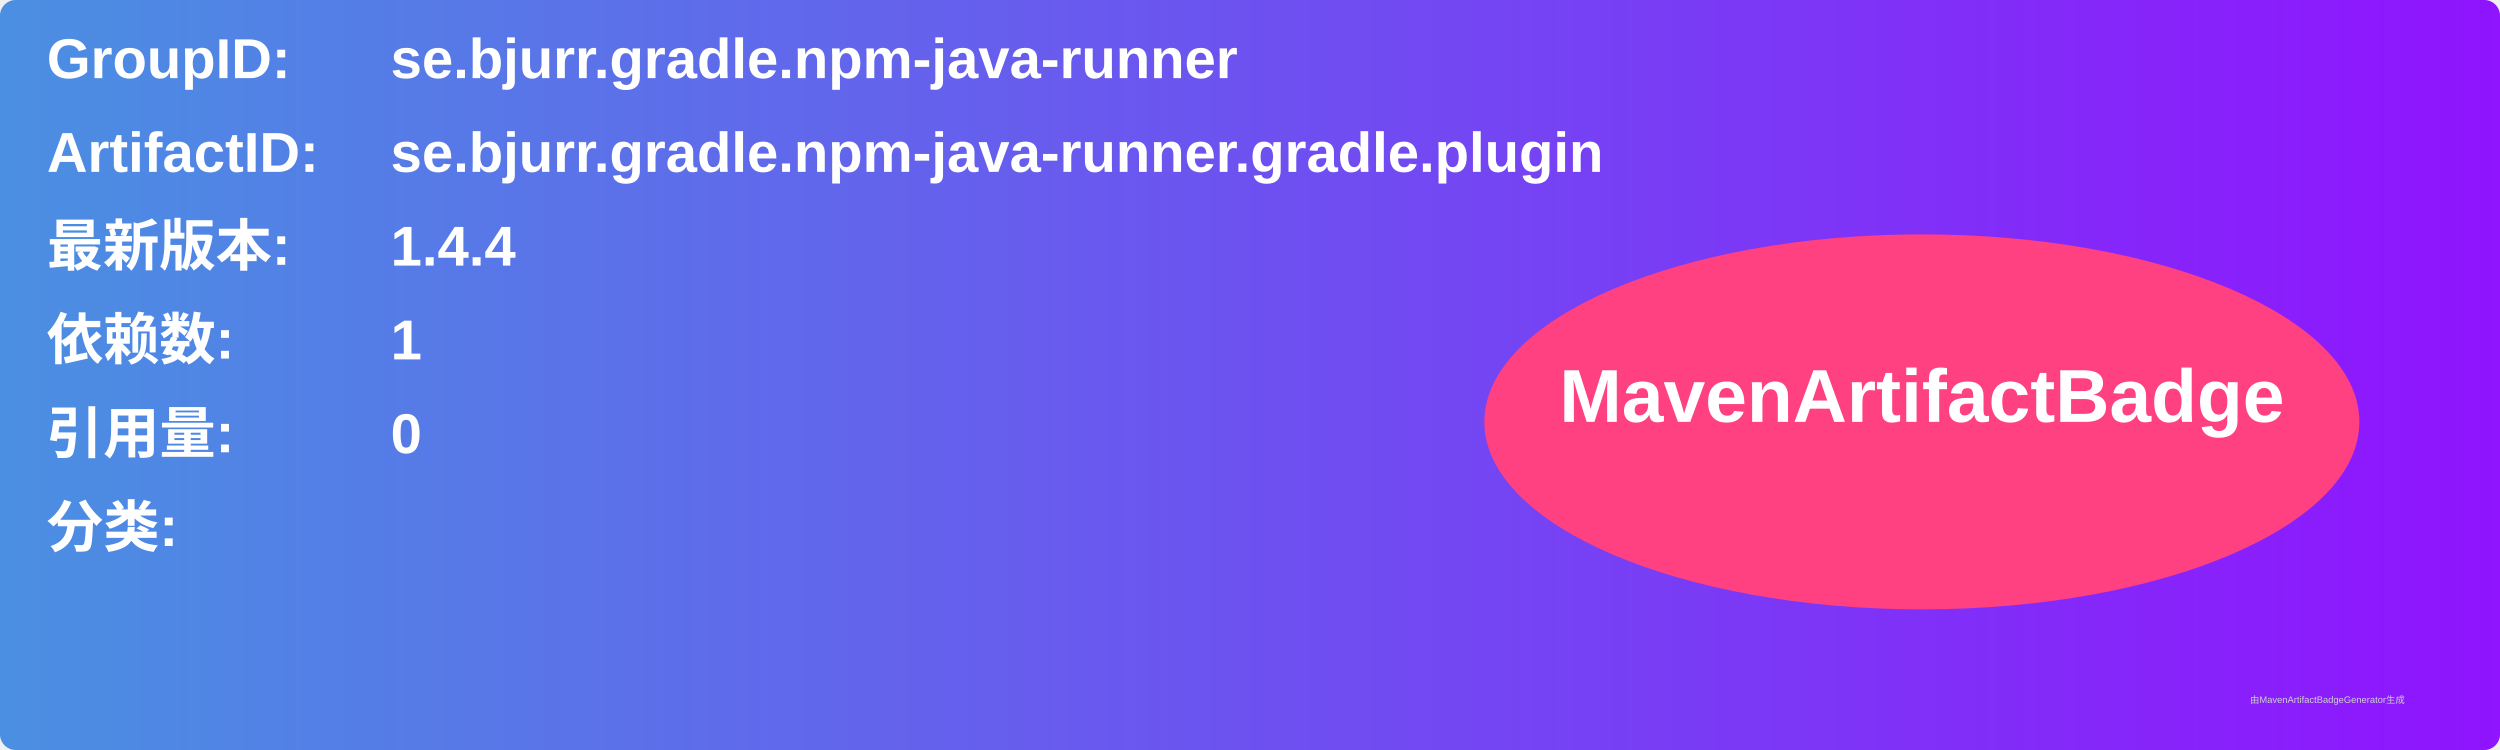
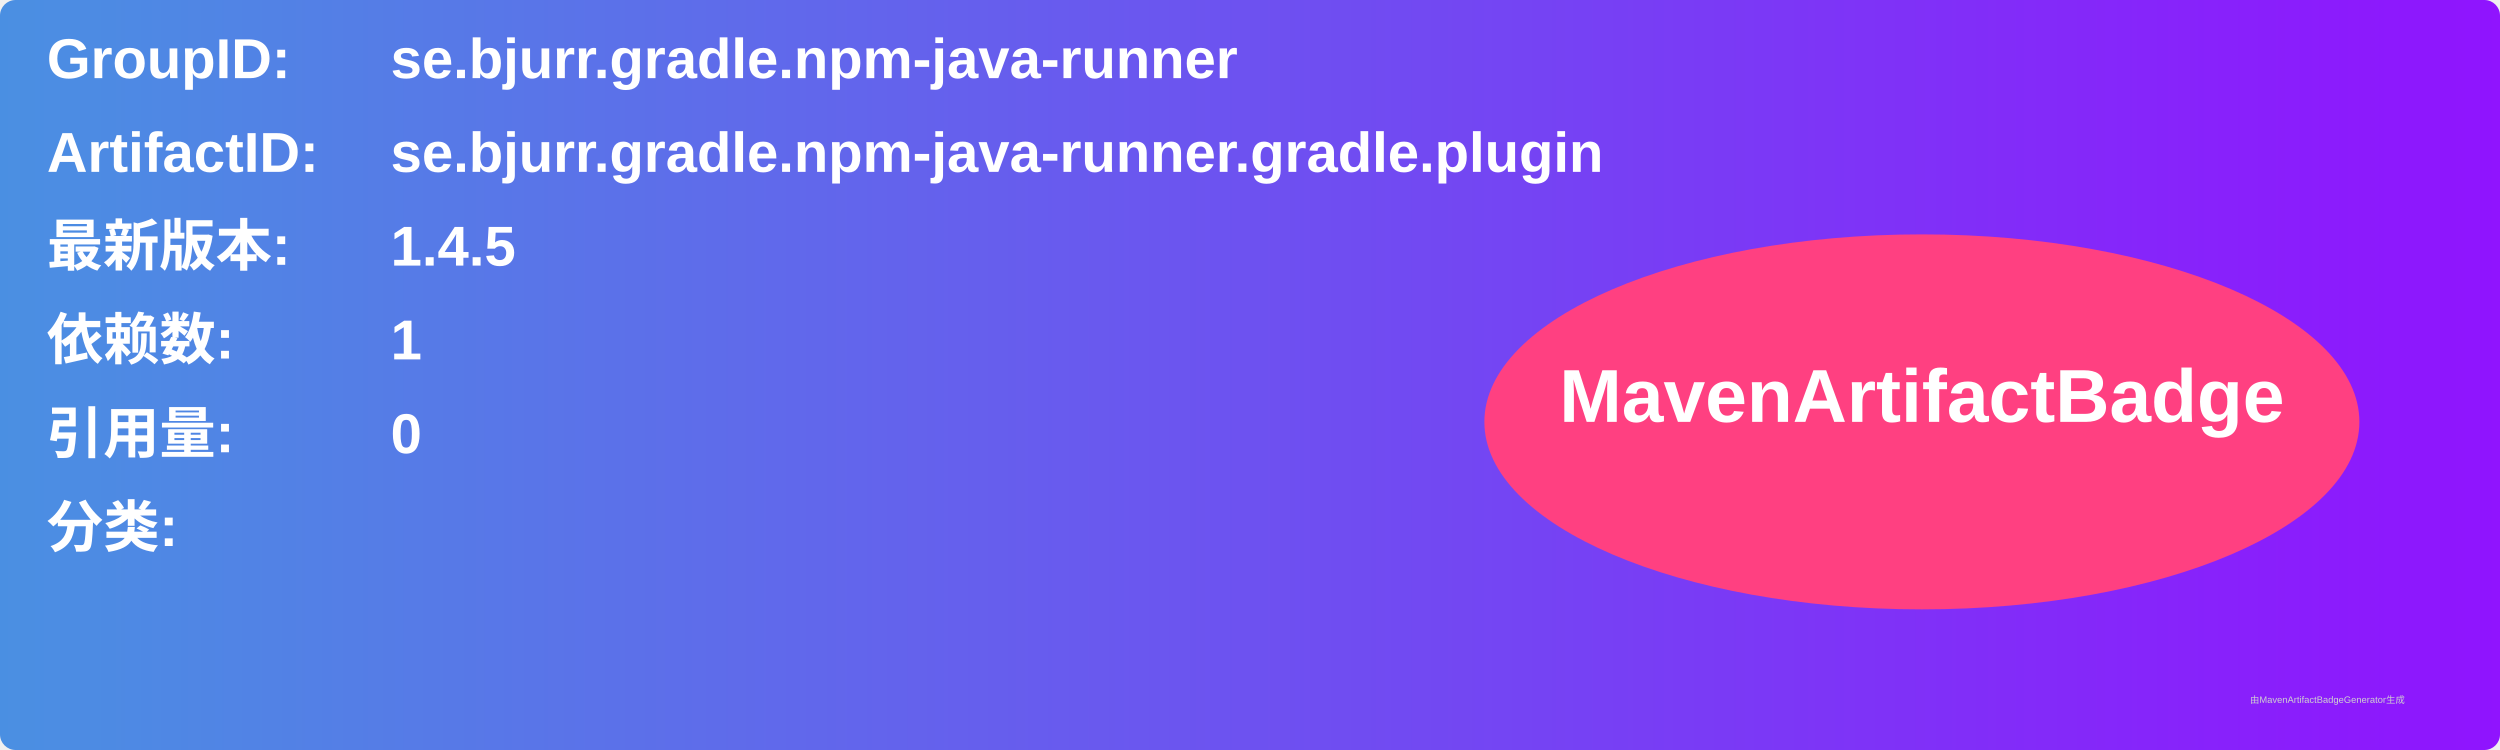
<svg xmlns="http://www.w3.org/2000/svg" width="800" height="240" viewBox="0 0 800 240">
  <linearGradient id="grad" x1="0%" y1="0%" x2="100%" y2="0%">
    <stop offset="0%" stop-color="#4a90e2" />
    <stop offset="100%" stop-color="#9013fe" />
  </linearGradient>
  <rect width="100%" height="100%" rx="5" ry="5" fill="url(#grad)" />
  <g transform="translate(15, 15)">
    <text x="0" y="10" font-family="Arial" font-size="18" fill="white" font-weight="bold" width="260">GroupID:</text>
    <text x="110" y="10" font-family="Arial" font-size="18" fill="white" font-weight="bold" width="460">se.bjurr.gradle.npm-java-runner</text>
    <text x="0" y="40" font-family="Arial" font-size="18" fill="white" font-weight="bold" width="260">ArtifactID:</text>
    <text x="110" y="40" font-family="Arial" font-size="18" fill="white" font-weight="bold" width="460">se.bjurr.gradle.npm-java-runner.gradle.plugin</text>
    <text x="0" y="70" font-family="Arial" font-size="18" fill="white" font-weight="bold">最新版本:</text>
    <text x="110" y="70" font-family="Arial" font-size="18" fill="white" font-weight="bold">
-       <tspan font-weight="bold">1.4.4</tspan>
+       <tspan font-weight="bold">1.4.5</tspan>
    </text>
    <text x="0" y="100" font-family="Arial" font-size="18" fill="white" font-weight="bold">依赖数: </text>
    <text x="110" y="100" font-family="Arial" font-size="18" fill="white">
      <tspan font-weight="bold">1</tspan>
    </text>
    <text x="0" y="130" font-family="Arial" font-size="18" fill="white" font-weight="bold">引用量: </text>
    <text x="110" y="130" font-family="Arial" font-size="18" fill="white">
      <tspan font-weight="bold">0</tspan>
    </text>
    <text x="0" y="160" font-family="Arial" font-size="18" fill="white" font-weight="bold">分类:</text>
    <text x="10" y="190" font-family="Arial" font-size="10" fill="white">
      <tspan font-weight="bold" />
    </text>
    <ellipse cx="600" cy="120" rx="140" ry="60" fill="#ff4081" />
    <text x="600" y="120" text-anchor="middle" font-family="Arial" font-size="24" fill="white" font-weight="bold">MavenArtifactBadge</text>
  </g>
  <text x="720" y="225" font-family="Arial" font-size="3" fill="#d0d0d0">由MavenArtifactBadgeGenerator生成</text>
</svg>
